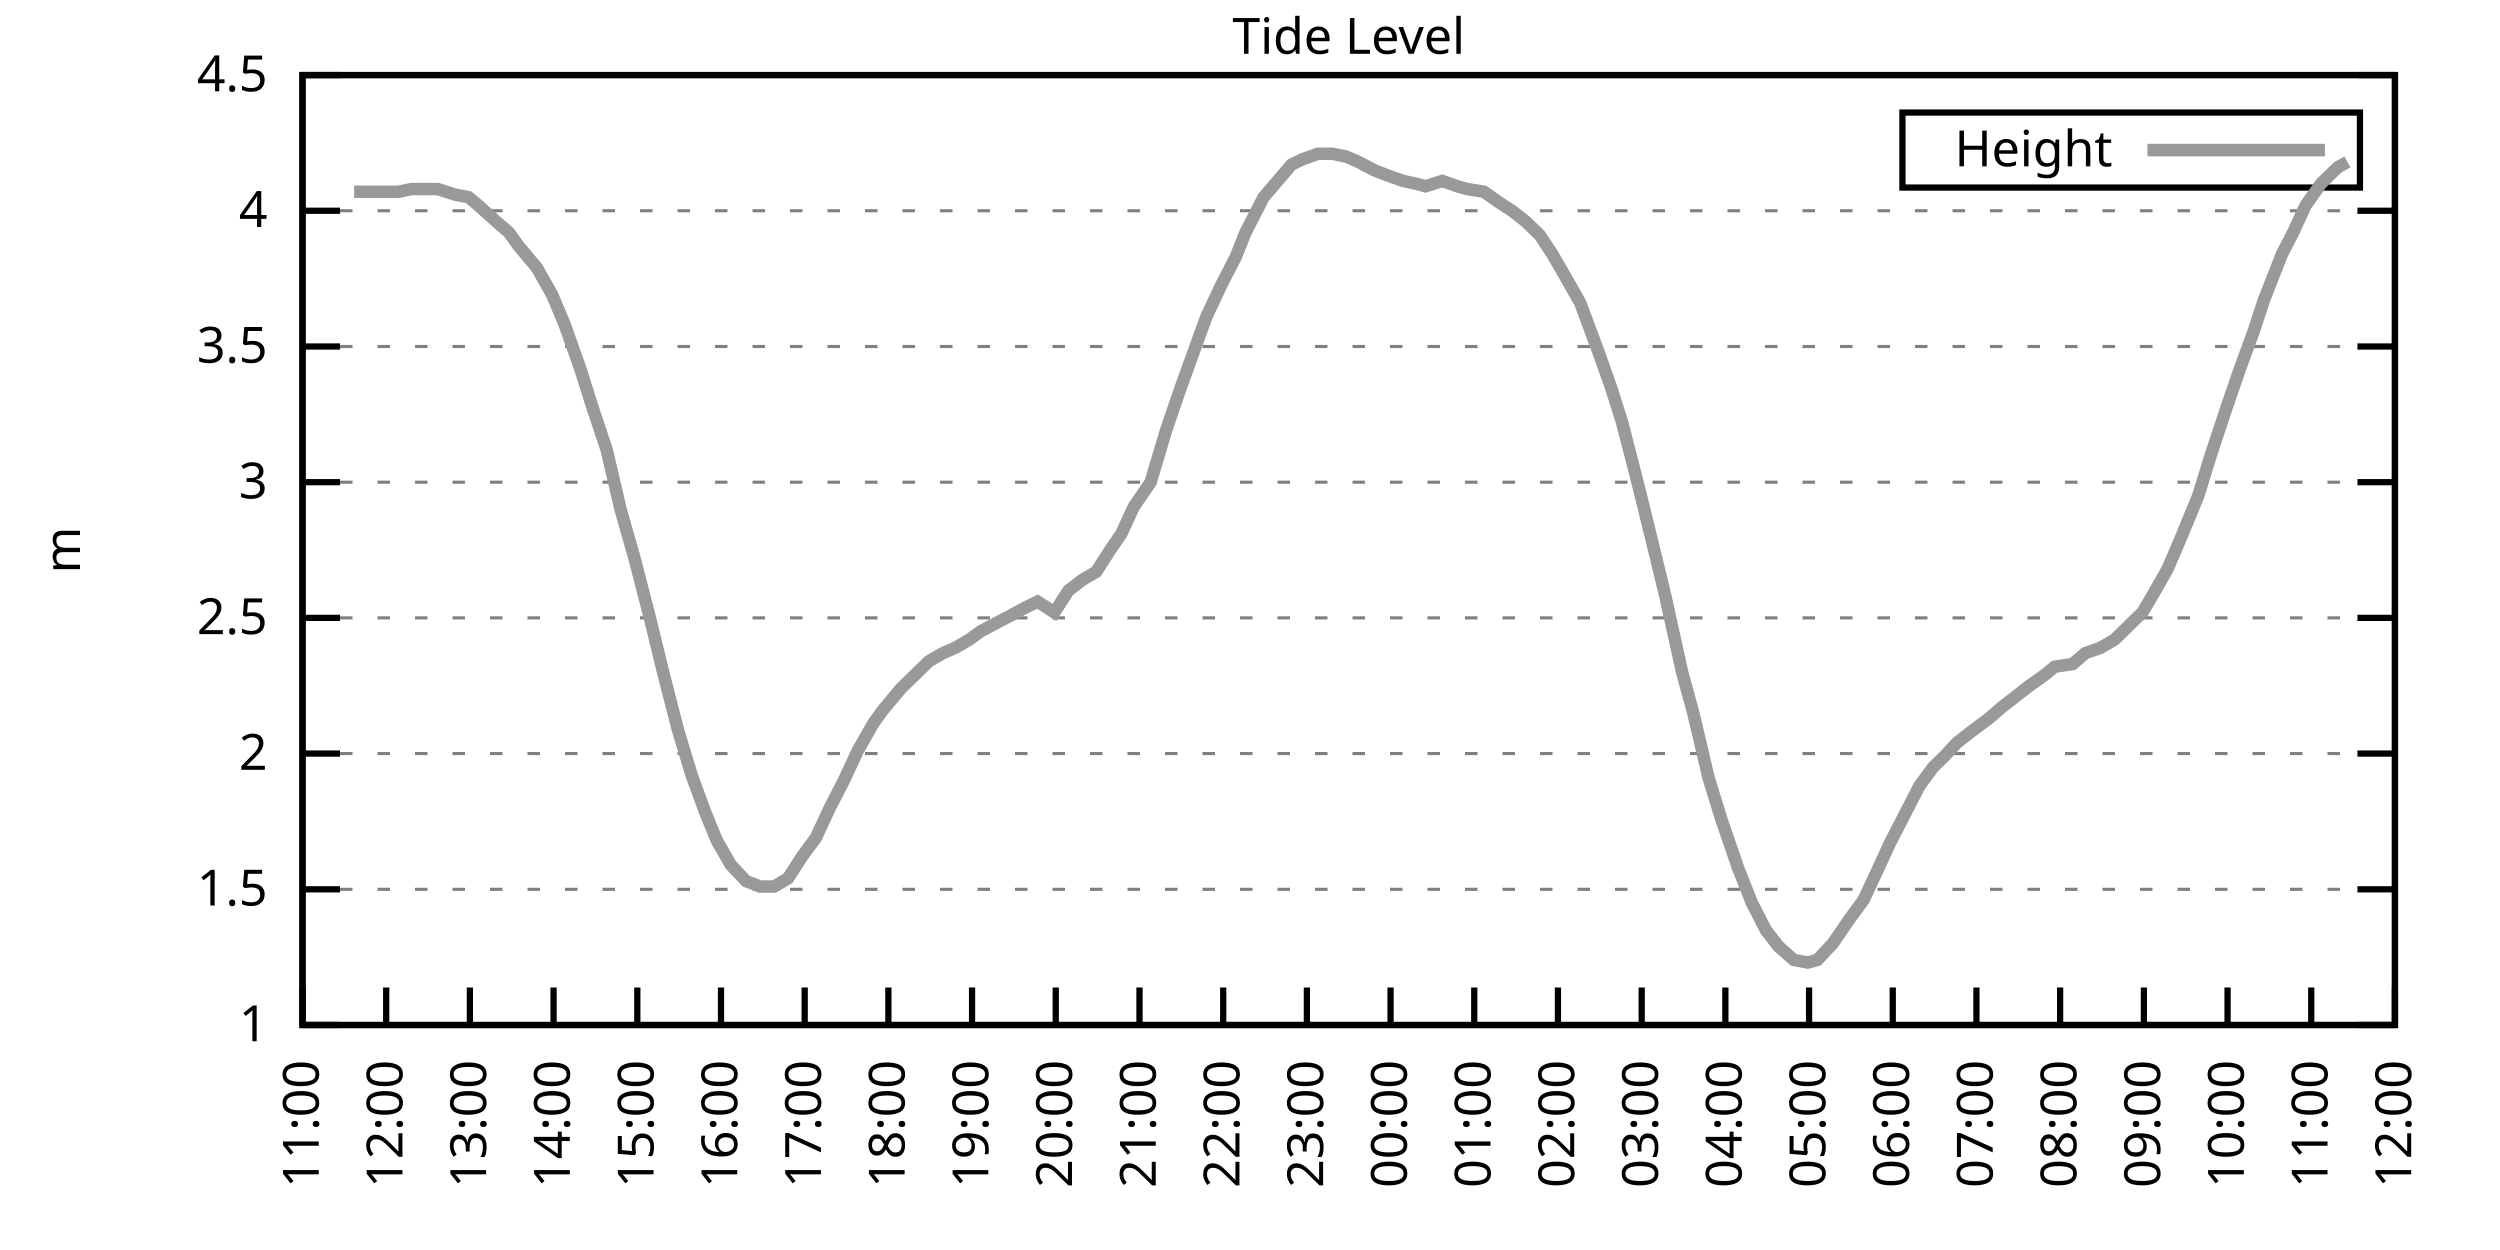
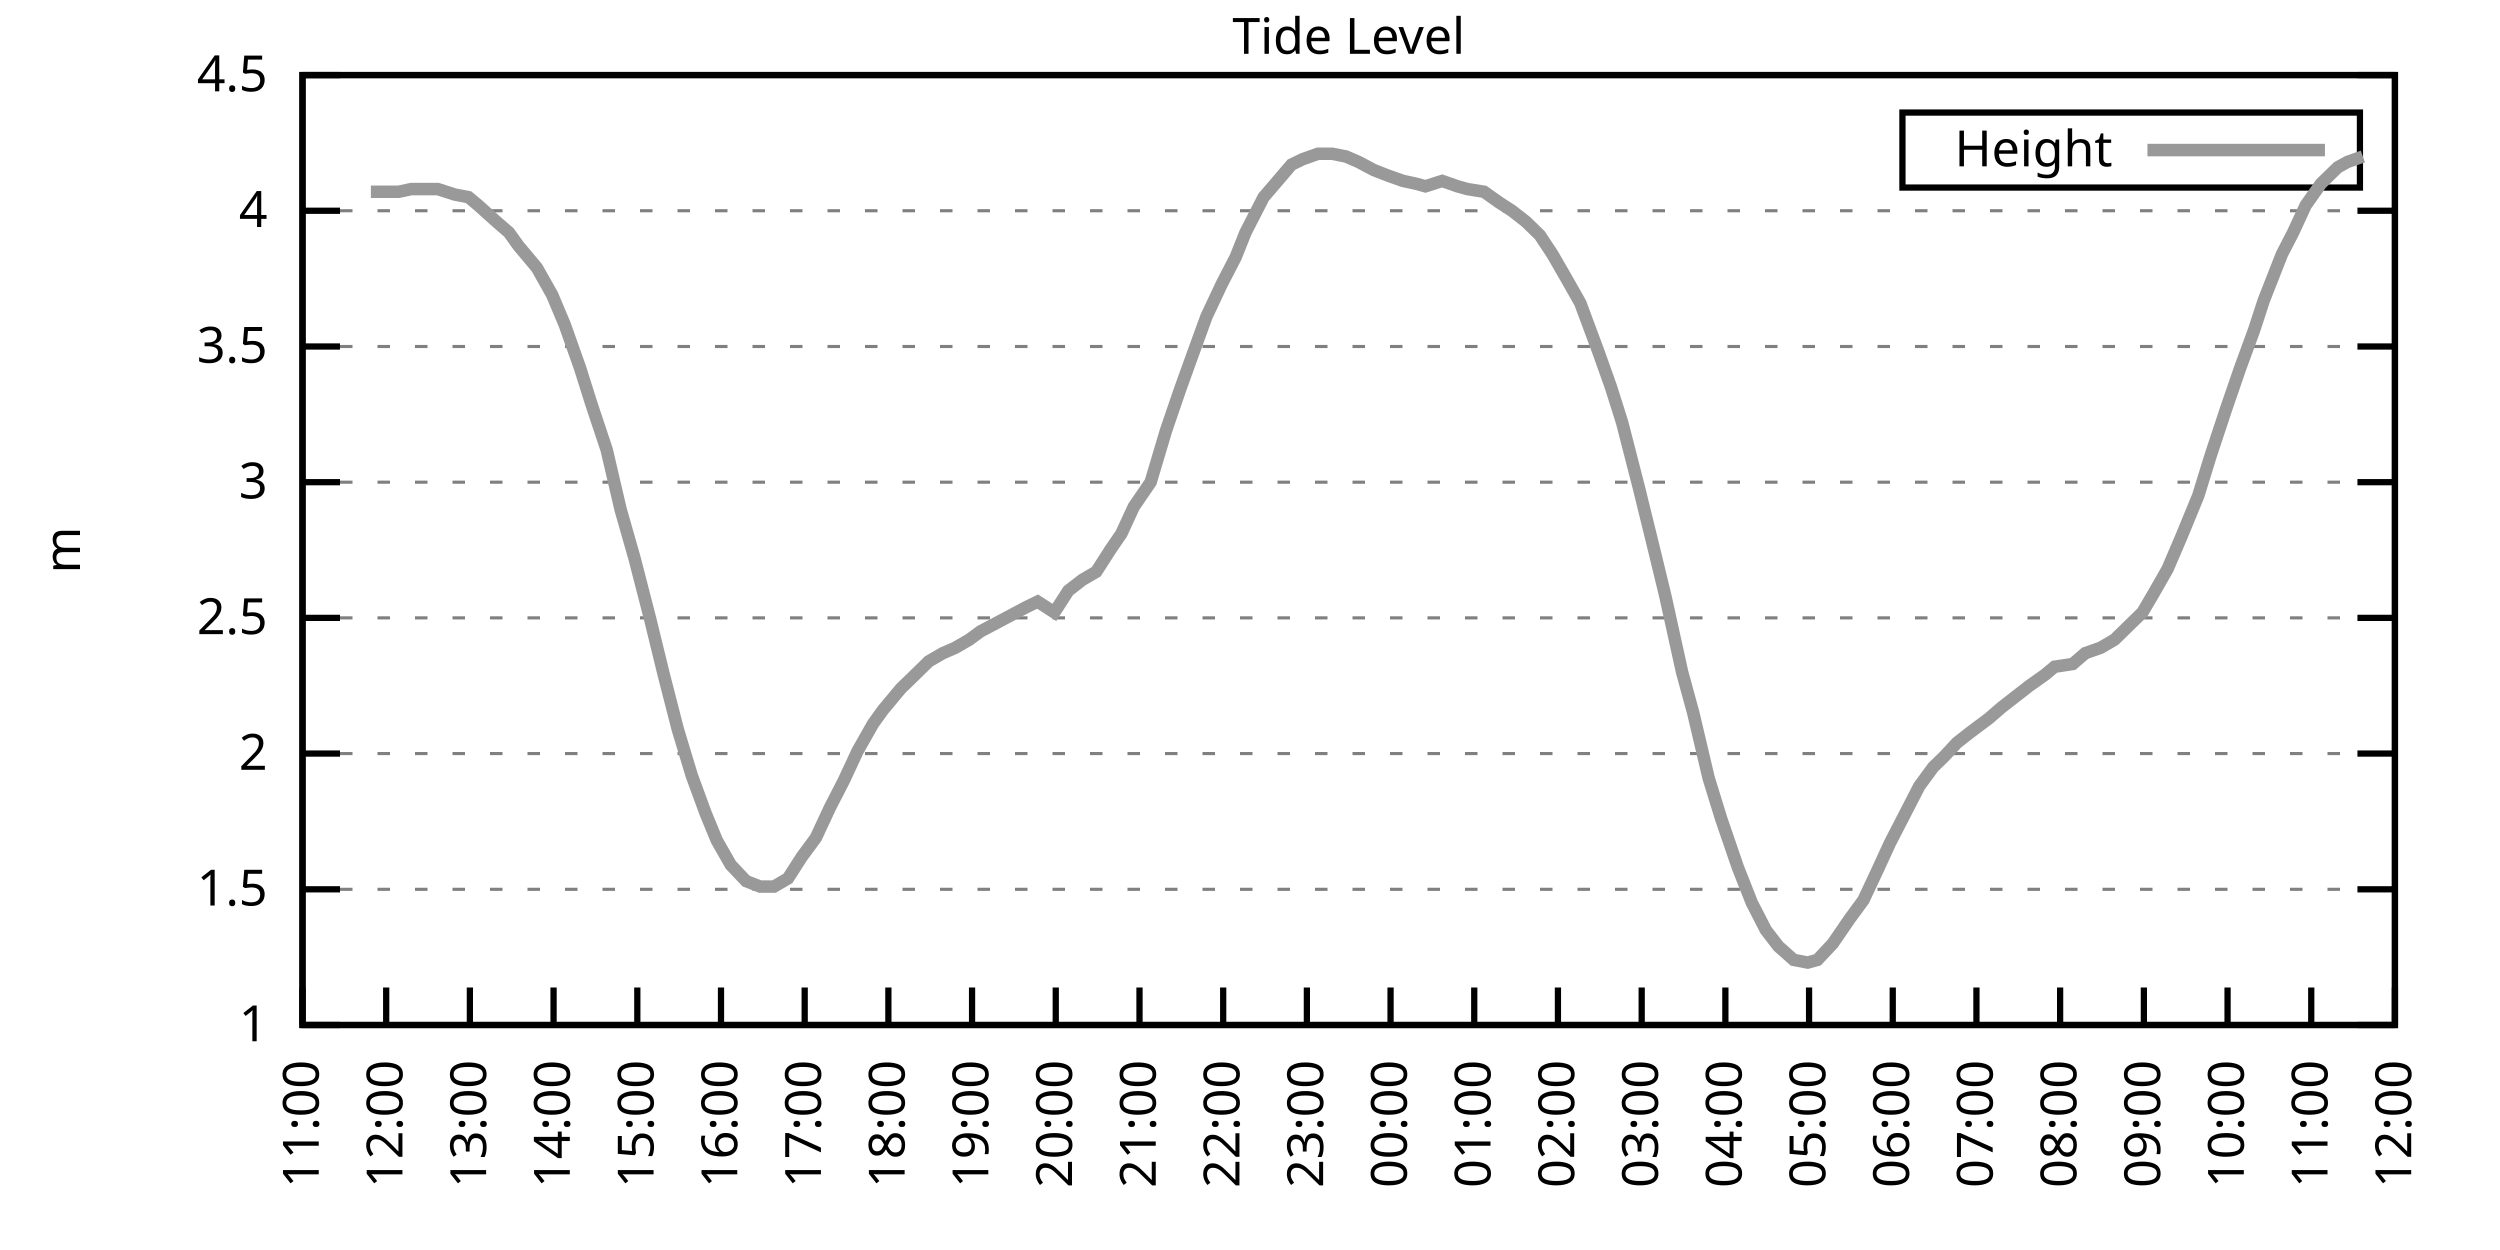
<svg xmlns="http://www.w3.org/2000/svg" xmlns:xlink="http://www.w3.org/1999/xlink" width="400" height="200" viewBox="0 0 400 200">
  <g id="gnuplot_canvas">
    <rect x="0" y="0" width="400" height="200" fill="none" />
    <defs>
      <circle id="gpDot" r="0.5" stroke-width="0.5" stroke="currentColor" />
      <path id="gpPt0" stroke-width="0.333" stroke="currentColor" d="M-1,0 h2 M0,-1 v2" />
      <path id="gpPt1" stroke-width="0.333" stroke="currentColor" d="M-1,-1 L1,1 M1,-1 L-1,1" />
      <path id="gpPt2" stroke-width="0.333" stroke="currentColor" d="M-1,0 L1,0 M0,-1 L0,1 M-1,-1 L1,1 M-1,1 L1,-1" />
      <rect id="gpPt3" stroke-width="0.333" stroke="currentColor" x="-1" y="-1" width="2" height="2" />
      <rect id="gpPt4" stroke-width="0.333" stroke="currentColor" fill="currentColor" x="-1" y="-1" width="2" height="2" />
      <circle id="gpPt5" stroke-width="0.333" stroke="currentColor" cx="0" cy="0" r="1" />
      <use xlink:href="#gpPt5" id="gpPt6" fill="currentColor" stroke="none" />
      <path id="gpPt7" stroke-width="0.333" stroke="currentColor" d="M0,-1.33 L-1.33,0.67 L1.33,0.67 z" />
      <use xlink:href="#gpPt7" id="gpPt8" fill="currentColor" stroke="none" />
      <use xlink:href="#gpPt7" id="gpPt9" stroke="currentColor" transform="rotate(180)" />
      <use xlink:href="#gpPt9" id="gpPt10" fill="currentColor" stroke="none" />
      <use xlink:href="#gpPt3" id="gpPt11" stroke="currentColor" transform="rotate(45)" />
      <use xlink:href="#gpPt11" id="gpPt12" fill="currentColor" stroke="none" />
      <path id="gpPt13" stroke-width="0.333" stroke="currentColor" d="M0,1.330 L1.265,0.411 L0.782,-1.067 L-0.782,-1.076 L-1.265,0.411 z" />
      <use xlink:href="#gpPt13" id="gpPt14" fill="currentColor" stroke="none" />
      <filter id="textbox" filterUnits="objectBoundingBox" x="0" y="0" height="1" width="1">
        <feFlood flood-color="white" flood-opacity="1" result="bgnd" />
        <feComposite in="SourceGraphic" in2="bgnd" operator="atop" />
      </filter>
      <filter id="greybox" filterUnits="objectBoundingBox" x="0" y="0" height="1" width="1">
        <feFlood flood-color="lightgrey" flood-opacity="1" result="grey" />
        <feComposite in="SourceGraphic" in2="grey" operator="atop" />
      </filter>
    </defs>
    <g fill="none" color="white" stroke="currentColor" stroke-width="1.00" stroke-linecap="butt" stroke-linejoin="miter">
</g>
    <g fill="none" color="black" stroke="currentColor" stroke-width="1.00" stroke-linecap="butt" stroke-linejoin="miter">
      <g stroke="none" shape-rendering="crispEdges">
        <polygon fill="rgb(255, 255, 255)" points="48.40,164.00 383.18,164.00 383.18,12.02 48.40,12.02 " />
      </g>
    </g>
    <g fill="none" color="black" stroke="currentColor" stroke-width="1.00" stroke-linecap="butt" stroke-linejoin="miter">
</g>
    <g fill="none" color="black" stroke="black" stroke-width="0.50" stroke-linecap="butt" stroke-linejoin="miter">
</g>
    <g fill="none" color="gray" stroke="currentColor" stroke-width="0.50" stroke-linecap="butt" stroke-linejoin="miter">
      <path stroke="gray" stroke-dasharray="2,4" class="gridline" d="M48.40,164.00 L383.19,164.00  " />
    </g>
    <g fill="none" color="gray" stroke="gray" stroke-width="1.00" stroke-linecap="butt" stroke-linejoin="miter">
</g>
    <g fill="none" color="black" stroke="currentColor" stroke-width="1.00" stroke-linecap="butt" stroke-linejoin="miter">
      <path stroke="black" d="M48.40,164.00 L54.40,164.00 M383.19,164.00 L377.19,164.00  " />
      <g transform="translate(42.80,166.60)" stroke="none" fill="black" font-family="Sans" font-size="8.00" text-anchor="end">
        <text>
          <tspan font-family="Sans"> 1</tspan>
        </text>
      </g>
    </g>
    <g fill="none" color="black" stroke="currentColor" stroke-width="1.00" stroke-linecap="butt" stroke-linejoin="miter">
</g>
    <g fill="none" color="black" stroke="black" stroke-width="0.50" stroke-linecap="butt" stroke-linejoin="miter">
</g>
    <g fill="none" color="gray" stroke="currentColor" stroke-width="0.50" stroke-linecap="butt" stroke-linejoin="miter">
      <path stroke="gray" stroke-dasharray="2,4" class="gridline" d="M48.40,142.29 L383.19,142.29  " />
    </g>
    <g fill="none" color="gray" stroke="gray" stroke-width="1.00" stroke-linecap="butt" stroke-linejoin="miter">
</g>
    <g fill="none" color="black" stroke="currentColor" stroke-width="1.00" stroke-linecap="butt" stroke-linejoin="miter">
      <path stroke="black" d="M48.40,142.29 L54.40,142.29 M383.19,142.29 L377.19,142.29  " />
      <g transform="translate(42.80,144.89)" stroke="none" fill="black" font-family="Sans" font-size="8.00" text-anchor="end">
        <text>
          <tspan font-family="Sans"> 1.5</tspan>
        </text>
      </g>
    </g>
    <g fill="none" color="black" stroke="currentColor" stroke-width="1.00" stroke-linecap="butt" stroke-linejoin="miter">
</g>
    <g fill="none" color="black" stroke="black" stroke-width="0.50" stroke-linecap="butt" stroke-linejoin="miter">
</g>
    <g fill="none" color="gray" stroke="currentColor" stroke-width="0.50" stroke-linecap="butt" stroke-linejoin="miter">
      <path stroke="gray" stroke-dasharray="2,4" class="gridline" d="M48.40,120.57 L383.19,120.57  " />
    </g>
    <g fill="none" color="gray" stroke="gray" stroke-width="1.00" stroke-linecap="butt" stroke-linejoin="miter">
</g>
    <g fill="none" color="black" stroke="currentColor" stroke-width="1.00" stroke-linecap="butt" stroke-linejoin="miter">
      <path stroke="black" d="M48.40,120.57 L54.40,120.57 M383.19,120.57 L377.19,120.57  " />
      <g transform="translate(42.80,123.17)" stroke="none" fill="black" font-family="Sans" font-size="8.00" text-anchor="end">
        <text>
          <tspan font-family="Sans"> 2</tspan>
        </text>
      </g>
    </g>
    <g fill="none" color="black" stroke="currentColor" stroke-width="1.00" stroke-linecap="butt" stroke-linejoin="miter">
</g>
    <g fill="none" color="black" stroke="black" stroke-width="0.50" stroke-linecap="butt" stroke-linejoin="miter">
</g>
    <g fill="none" color="gray" stroke="currentColor" stroke-width="0.50" stroke-linecap="butt" stroke-linejoin="miter">
      <path stroke="gray" stroke-dasharray="2,4" class="gridline" d="M48.40,98.86 L383.19,98.86  " />
    </g>
    <g fill="none" color="gray" stroke="gray" stroke-width="1.00" stroke-linecap="butt" stroke-linejoin="miter">
</g>
    <g fill="none" color="black" stroke="currentColor" stroke-width="1.00" stroke-linecap="butt" stroke-linejoin="miter">
      <path stroke="black" d="M48.40,98.86 L54.40,98.86 M383.19,98.86 L377.19,98.86  " />
      <g transform="translate(42.80,101.46)" stroke="none" fill="black" font-family="Sans" font-size="8.00" text-anchor="end">
        <text>
          <tspan font-family="Sans"> 2.5</tspan>
        </text>
      </g>
    </g>
    <g fill="none" color="black" stroke="currentColor" stroke-width="1.00" stroke-linecap="butt" stroke-linejoin="miter">
</g>
    <g fill="none" color="black" stroke="black" stroke-width="0.50" stroke-linecap="butt" stroke-linejoin="miter">
</g>
    <g fill="none" color="gray" stroke="currentColor" stroke-width="0.50" stroke-linecap="butt" stroke-linejoin="miter">
      <path stroke="gray" stroke-dasharray="2,4" class="gridline" d="M48.40,77.15 L383.19,77.15  " />
    </g>
    <g fill="none" color="gray" stroke="gray" stroke-width="1.00" stroke-linecap="butt" stroke-linejoin="miter">
</g>
    <g fill="none" color="black" stroke="currentColor" stroke-width="1.00" stroke-linecap="butt" stroke-linejoin="miter">
      <path stroke="black" d="M48.40,77.15 L54.40,77.15 M383.19,77.15 L377.19,77.15  " />
      <g transform="translate(42.80,79.75)" stroke="none" fill="black" font-family="Sans" font-size="8.00" text-anchor="end">
        <text>
          <tspan font-family="Sans"> 3</tspan>
        </text>
      </g>
    </g>
    <g fill="none" color="black" stroke="currentColor" stroke-width="1.00" stroke-linecap="butt" stroke-linejoin="miter">
</g>
    <g fill="none" color="black" stroke="black" stroke-width="0.50" stroke-linecap="butt" stroke-linejoin="miter">
</g>
    <g fill="none" color="gray" stroke="currentColor" stroke-width="0.50" stroke-linecap="butt" stroke-linejoin="miter">
      <path stroke="gray" stroke-dasharray="2,4" class="gridline" d="M48.40,55.44 L383.19,55.44  " />
    </g>
    <g fill="none" color="gray" stroke="gray" stroke-width="1.00" stroke-linecap="butt" stroke-linejoin="miter">
</g>
    <g fill="none" color="black" stroke="currentColor" stroke-width="1.00" stroke-linecap="butt" stroke-linejoin="miter">
      <path stroke="black" d="M48.40,55.44 L54.40,55.44 M383.19,55.44 L377.19,55.44  " />
      <g transform="translate(42.80,58.04)" stroke="none" fill="black" font-family="Sans" font-size="8.00" text-anchor="end">
        <text>
          <tspan font-family="Sans"> 3.5</tspan>
        </text>
      </g>
    </g>
    <g fill="none" color="black" stroke="currentColor" stroke-width="1.00" stroke-linecap="butt" stroke-linejoin="miter">
</g>
    <g fill="none" color="black" stroke="black" stroke-width="0.50" stroke-linecap="butt" stroke-linejoin="miter">
</g>
    <g fill="none" color="gray" stroke="currentColor" stroke-width="0.50" stroke-linecap="butt" stroke-linejoin="miter">
      <path stroke="gray" stroke-dasharray="2,4" class="gridline" d="M48.40,33.72 L383.19,33.72  " />
    </g>
    <g fill="none" color="gray" stroke="gray" stroke-width="1.00" stroke-linecap="butt" stroke-linejoin="miter">
</g>
    <g fill="none" color="black" stroke="currentColor" stroke-width="1.00" stroke-linecap="butt" stroke-linejoin="miter">
      <path stroke="black" d="M48.40,33.72 L54.40,33.72 M383.19,33.72 L377.19,33.72  " />
      <g transform="translate(42.80,36.32)" stroke="none" fill="black" font-family="Sans" font-size="8.00" text-anchor="end">
        <text>
          <tspan font-family="Sans"> 4</tspan>
        </text>
      </g>
    </g>
    <g fill="none" color="black" stroke="currentColor" stroke-width="1.00" stroke-linecap="butt" stroke-linejoin="miter">
</g>
    <g fill="none" color="black" stroke="black" stroke-width="0.50" stroke-linecap="butt" stroke-linejoin="miter">
</g>
    <g fill="none" color="gray" stroke="currentColor" stroke-width="0.50" stroke-linecap="butt" stroke-linejoin="miter">
      <path stroke="gray" stroke-dasharray="2,4" class="gridline" d="M48.40,12.01 L383.19,12.01  " />
    </g>
    <g fill="none" color="gray" stroke="gray" stroke-width="1.00" stroke-linecap="butt" stroke-linejoin="miter">
</g>
    <g fill="none" color="black" stroke="currentColor" stroke-width="1.00" stroke-linecap="butt" stroke-linejoin="miter">
      <path stroke="black" d="M48.40,12.01 L54.40,12.01 M383.19,12.01 L377.19,12.01  " />
      <g transform="translate(42.80,14.61)" stroke="none" fill="black" font-family="Sans" font-size="8.00" text-anchor="end">
        <text>
          <tspan font-family="Sans"> 4.5</tspan>
        </text>
      </g>
    </g>
    <g fill="none" color="black" stroke="currentColor" stroke-width="1.00" stroke-linecap="butt" stroke-linejoin="miter">
      <path stroke="black" d="M48.40,164.00 L48.40,158.00  " />
      <g transform="translate(51.00,169.60) rotate(270.00)" stroke="none" fill="black" font-family="Sans" font-size="8.00" text-anchor="end">
        <text>
          <tspan font-family="Sans">11:00</tspan>
        </text>
      </g>
    </g>
    <g fill="none" color="black" stroke="currentColor" stroke-width="1.00" stroke-linecap="butt" stroke-linejoin="miter">
      <path stroke="black" d="M61.79,164.00 L61.79,158.00  " />
      <g transform="translate(64.39,169.60) rotate(270.00)" stroke="none" fill="black" font-family="Sans" font-size="8.00" text-anchor="end">
        <text>
          <tspan font-family="Sans">12:00</tspan>
        </text>
      </g>
    </g>
    <g fill="none" color="black" stroke="currentColor" stroke-width="1.00" stroke-linecap="butt" stroke-linejoin="miter">
      <path stroke="black" d="M75.18,164.00 L75.18,158.00  " />
      <g transform="translate(77.78,169.60) rotate(270.00)" stroke="none" fill="black" font-family="Sans" font-size="8.00" text-anchor="end">
        <text>
          <tspan font-family="Sans">13:00</tspan>
        </text>
      </g>
    </g>
    <g fill="none" color="black" stroke="currentColor" stroke-width="1.00" stroke-linecap="butt" stroke-linejoin="miter">
      <path stroke="black" d="M88.57,164.00 L88.57,158.00  " />
      <g transform="translate(91.17,169.60) rotate(270.00)" stroke="none" fill="black" font-family="Sans" font-size="8.00" text-anchor="end">
        <text>
          <tspan font-family="Sans">14:00</tspan>
        </text>
      </g>
    </g>
    <g fill="none" color="black" stroke="currentColor" stroke-width="1.00" stroke-linecap="butt" stroke-linejoin="miter">
      <path stroke="black" d="M101.97,164.00 L101.97,158.00  " />
      <g transform="translate(104.57,169.60) rotate(270.00)" stroke="none" fill="black" font-family="Sans" font-size="8.00" text-anchor="end">
        <text>
          <tspan font-family="Sans">15:00</tspan>
        </text>
      </g>
    </g>
    <g fill="none" color="black" stroke="currentColor" stroke-width="1.00" stroke-linecap="butt" stroke-linejoin="miter">
      <path stroke="black" d="M115.36,164.00 L115.36,158.00  " />
      <g transform="translate(117.96,169.60) rotate(270.00)" stroke="none" fill="black" font-family="Sans" font-size="8.00" text-anchor="end">
        <text>
          <tspan font-family="Sans">16:00</tspan>
        </text>
      </g>
    </g>
    <g fill="none" color="black" stroke="currentColor" stroke-width="1.00" stroke-linecap="butt" stroke-linejoin="miter">
      <path stroke="black" d="M128.75,164.00 L128.75,158.00  " />
      <g transform="translate(131.35,169.60) rotate(270.00)" stroke="none" fill="black" font-family="Sans" font-size="8.00" text-anchor="end">
        <text>
          <tspan font-family="Sans">17:00</tspan>
        </text>
      </g>
    </g>
    <g fill="none" color="black" stroke="currentColor" stroke-width="1.00" stroke-linecap="butt" stroke-linejoin="miter">
      <path stroke="black" d="M142.14,164.00 L142.14,158.00  " />
      <g transform="translate(144.74,169.60) rotate(270.00)" stroke="none" fill="black" font-family="Sans" font-size="8.00" text-anchor="end">
        <text>
          <tspan font-family="Sans">18:00</tspan>
        </text>
      </g>
    </g>
    <g fill="none" color="black" stroke="currentColor" stroke-width="1.00" stroke-linecap="butt" stroke-linejoin="miter">
      <path stroke="black" d="M155.53,164.00 L155.53,158.00  " />
      <g transform="translate(158.13,169.60) rotate(270.00)" stroke="none" fill="black" font-family="Sans" font-size="8.00" text-anchor="end">
        <text>
          <tspan font-family="Sans">19:00</tspan>
        </text>
      </g>
    </g>
    <g fill="none" color="black" stroke="currentColor" stroke-width="1.00" stroke-linecap="butt" stroke-linejoin="miter">
      <path stroke="black" d="M168.92,164.00 L168.92,158.00  " />
      <g transform="translate(171.52,169.60) rotate(270.00)" stroke="none" fill="black" font-family="Sans" font-size="8.00" text-anchor="end">
        <text>
          <tspan font-family="Sans">20:00</tspan>
        </text>
      </g>
    </g>
    <g fill="none" color="black" stroke="currentColor" stroke-width="1.00" stroke-linecap="butt" stroke-linejoin="miter">
      <path stroke="black" d="M182.32,164.00 L182.32,158.00  " />
      <g transform="translate(184.92,169.60) rotate(270.00)" stroke="none" fill="black" font-family="Sans" font-size="8.00" text-anchor="end">
        <text>
          <tspan font-family="Sans">21:00</tspan>
        </text>
      </g>
    </g>
    <g fill="none" color="black" stroke="currentColor" stroke-width="1.00" stroke-linecap="butt" stroke-linejoin="miter">
      <path stroke="black" d="M195.71,164.00 L195.71,158.00  " />
      <g transform="translate(198.31,169.60) rotate(270.00)" stroke="none" fill="black" font-family="Sans" font-size="8.00" text-anchor="end">
        <text>
          <tspan font-family="Sans">22:00</tspan>
        </text>
      </g>
    </g>
    <g fill="none" color="black" stroke="currentColor" stroke-width="1.00" stroke-linecap="butt" stroke-linejoin="miter">
      <path stroke="black" d="M209.10,164.00 L209.10,158.00  " />
      <g transform="translate(211.70,169.60) rotate(270.00)" stroke="none" fill="black" font-family="Sans" font-size="8.00" text-anchor="end">
        <text>
          <tspan font-family="Sans">23:00</tspan>
        </text>
      </g>
    </g>
    <g fill="none" color="black" stroke="currentColor" stroke-width="1.00" stroke-linecap="butt" stroke-linejoin="miter">
      <path stroke="black" d="M222.49,164.00 L222.49,158.00  " />
      <g transform="translate(225.09,169.60) rotate(270.00)" stroke="none" fill="black" font-family="Sans" font-size="8.00" text-anchor="end">
        <text>
          <tspan font-family="Sans">00:00</tspan>
        </text>
      </g>
    </g>
    <g fill="none" color="black" stroke="currentColor" stroke-width="1.00" stroke-linecap="butt" stroke-linejoin="miter">
      <path stroke="black" d="M235.88,164.00 L235.88,158.00  " />
      <g transform="translate(238.48,169.60) rotate(270.00)" stroke="none" fill="black" font-family="Sans" font-size="8.00" text-anchor="end">
        <text>
          <tspan font-family="Sans">01:00</tspan>
        </text>
      </g>
    </g>
    <g fill="none" color="black" stroke="currentColor" stroke-width="1.00" stroke-linecap="butt" stroke-linejoin="miter">
      <path stroke="black" d="M249.27,164.00 L249.27,158.00  " />
      <g transform="translate(251.87,169.60) rotate(270.00)" stroke="none" fill="black" font-family="Sans" font-size="8.00" text-anchor="end">
        <text>
          <tspan font-family="Sans">02:00</tspan>
        </text>
      </g>
    </g>
    <g fill="none" color="black" stroke="currentColor" stroke-width="1.00" stroke-linecap="butt" stroke-linejoin="miter">
      <path stroke="black" d="M262.67,164.00 L262.67,158.00  " />
      <g transform="translate(265.27,169.60) rotate(270.00)" stroke="none" fill="black" font-family="Sans" font-size="8.00" text-anchor="end">
        <text>
          <tspan font-family="Sans">03:00</tspan>
        </text>
      </g>
    </g>
    <g fill="none" color="black" stroke="currentColor" stroke-width="1.00" stroke-linecap="butt" stroke-linejoin="miter">
      <path stroke="black" d="M276.06,164.00 L276.06,158.00  " />
      <g transform="translate(278.66,169.60) rotate(270.00)" stroke="none" fill="black" font-family="Sans" font-size="8.00" text-anchor="end">
        <text>
          <tspan font-family="Sans">04:00</tspan>
        </text>
      </g>
    </g>
    <g fill="none" color="black" stroke="currentColor" stroke-width="1.00" stroke-linecap="butt" stroke-linejoin="miter">
      <path stroke="black" d="M289.45,164.00 L289.45,158.00  " />
      <g transform="translate(292.05,169.60) rotate(270.00)" stroke="none" fill="black" font-family="Sans" font-size="8.00" text-anchor="end">
        <text>
          <tspan font-family="Sans">05:00</tspan>
        </text>
      </g>
    </g>
    <g fill="none" color="black" stroke="currentColor" stroke-width="1.00" stroke-linecap="butt" stroke-linejoin="miter">
      <path stroke="black" d="M302.84,164.00 L302.84,158.00  " />
      <g transform="translate(305.44,169.60) rotate(270.00)" stroke="none" fill="black" font-family="Sans" font-size="8.00" text-anchor="end">
        <text>
          <tspan font-family="Sans">06:00</tspan>
        </text>
      </g>
    </g>
    <g fill="none" color="black" stroke="currentColor" stroke-width="1.00" stroke-linecap="butt" stroke-linejoin="miter">
      <path stroke="black" d="M316.23,164.00 L316.23,158.00  " />
      <g transform="translate(318.83,169.60) rotate(270.00)" stroke="none" fill="black" font-family="Sans" font-size="8.00" text-anchor="end">
        <text>
          <tspan font-family="Sans">07:00</tspan>
        </text>
      </g>
    </g>
    <g fill="none" color="black" stroke="currentColor" stroke-width="1.00" stroke-linecap="butt" stroke-linejoin="miter">
      <path stroke="black" d="M329.62,164.00 L329.62,158.00  " />
      <g transform="translate(332.22,169.60) rotate(270.00)" stroke="none" fill="black" font-family="Sans" font-size="8.00" text-anchor="end">
        <text>
          <tspan font-family="Sans">08:00</tspan>
        </text>
      </g>
    </g>
    <g fill="none" color="black" stroke="currentColor" stroke-width="1.00" stroke-linecap="butt" stroke-linejoin="miter">
      <path stroke="black" d="M343.02,164.00 L343.02,158.00  " />
      <g transform="translate(345.62,169.60) rotate(270.00)" stroke="none" fill="black" font-family="Sans" font-size="8.00" text-anchor="end">
        <text>
          <tspan font-family="Sans">09:00</tspan>
        </text>
      </g>
    </g>
    <g fill="none" color="black" stroke="currentColor" stroke-width="1.00" stroke-linecap="butt" stroke-linejoin="miter">
      <path stroke="black" d="M356.41,164.00 L356.41,158.00  " />
      <g transform="translate(359.01,169.60) rotate(270.00)" stroke="none" fill="black" font-family="Sans" font-size="8.00" text-anchor="end">
        <text>
          <tspan font-family="Sans">10:00</tspan>
        </text>
      </g>
    </g>
    <g fill="none" color="black" stroke="currentColor" stroke-width="1.00" stroke-linecap="butt" stroke-linejoin="miter">
      <path stroke="black" d="M369.80,164.00 L369.80,158.00  " />
      <g transform="translate(372.40,169.60) rotate(270.00)" stroke="none" fill="black" font-family="Sans" font-size="8.00" text-anchor="end">
        <text>
          <tspan font-family="Sans">11:00</tspan>
        </text>
      </g>
    </g>
    <g fill="none" color="black" stroke="currentColor" stroke-width="1.00" stroke-linecap="butt" stroke-linejoin="miter">
      <path stroke="black" d="M383.19,164.00 L383.19,158.00  " />
      <g transform="translate(385.79,169.60) rotate(270.00)" stroke="none" fill="black" font-family="Sans" font-size="8.00" text-anchor="end">
        <text>
          <tspan font-family="Sans">12:00</tspan>
        </text>
      </g>
    </g>
    <g fill="none" color="black" stroke="currentColor" stroke-width="1.00" stroke-linecap="butt" stroke-linejoin="miter">
</g>
    <g fill="none" color="black" stroke="currentColor" stroke-width="1.00" stroke-linecap="butt" stroke-linejoin="miter">
      <path stroke="black" d="M48.40,12.01 L48.40,164.00 L383.19,164.00 L383.19,12.01 L48.40,12.01 Z  " />
    </g>
    <g fill="none" color="black" stroke="currentColor" stroke-width="1.00" stroke-linecap="butt" stroke-linejoin="miter">
</g>
    <g fill="none" color="black" stroke="currentColor" stroke-width="1.00" stroke-linecap="butt" stroke-linejoin="miter">
      <path stroke="black" d="M304.39,30.01 L304.39,18.01 L377.59,18.01 L377.59,30.01 L304.39,30.01 Z  " />
    </g>
    <g id="Tide_level_plot_1">
      <g fill="none" color="white" stroke="black" stroke-width="2.00" stroke-linecap="butt" stroke-linejoin="miter">
</g>
      <g fill="none" color="black" stroke="currentColor" stroke-width="2.00" stroke-linecap="butt" stroke-linejoin="miter">
        <g transform="translate(337.99,26.61)" stroke="none" fill="black" font-family="Sans" font-size="8.00" text-anchor="end">
          <text>
            <tspan font-family="Sans">Height</tspan>
          </text>
        </g>
      </g>
      <g fill="none" color="black" stroke="currentColor" stroke-width="2.00" stroke-linecap="butt" stroke-linejoin="miter">
-         <path stroke="rgb(153, 153, 153)" d="M343.59,24.01 L371.99,24.01 M56.66,30.68 L59.34,30.68 L61.57,30.68 L63.80,30.68 L65.81,30.25 L68.26,30.25   L70.05,30.25 L72.73,31.12 L74.96,31.55 L76.52,32.85 L79.42,35.46 L81.43,37.20 L82.99,39.37 L85.90,42.84   L88.35,47.18 L90.36,51.96 L92.82,58.91 L94.60,64.56 L97.06,71.94 L99.29,81.49 L101.52,89.31 L103.98,98.86   L106.21,107.98 L108.44,116.67 L110.67,124.05 L112.90,130.13 L114.69,134.47 L116.92,138.38 L119.38,140.98 L121.61,141.85   L123.84,141.85 L126.07,140.55 L128.30,137.08 L130.54,134.04 L132.77,129.26 L135.00,124.92 L137.23,120.14 L139.69,115.80   L141.25,113.63 L144.15,110.15 L145.94,108.42 L148.61,105.81 L150.85,104.51 L152.85,103.64 L155.09,102.34 L156.87,101.03   L159.33,99.73 L161.78,98.43 L164.24,97.12 L166.02,96.26 L168.70,97.99 L170.93,94.52 L173.17,92.78 L175.40,91.48   L177.63,88.00 L179.41,85.40 L181.42,81.06 L184.10,77.15 L186.56,68.90 L188.79,62.38 L190.35,58.04 L193.03,50.66   L195.48,45.45 L197.72,41.11 L199.28,37.20 L202.18,31.55 L204.41,28.95 L206.64,26.34 L208.43,25.47 L210.88,24.60   L213.12,24.60 L215.35,25.04 L217.36,25.91 L219.81,27.21 L222.04,28.08 L224.50,28.95 L226.51,29.38 L228.07,29.81   L230.75,28.95 L233.20,29.81 L234.77,30.25 L237.44,30.68 L239.90,32.42 L241.91,33.72 L244.14,35.46 L246.37,37.63   L248.38,40.67 L250.39,44.15 L252.85,48.49 L255.75,56.30 L257.76,61.95 L259.54,67.59 L262.22,78.02 L264.67,88.00   L266.46,95.39 L269.14,107.55 L270.92,114.06 L273.38,124.48 L275.39,131.00 L278.07,138.81 L280.30,144.46 L282.53,148.80   L284.54,151.41 L286.99,153.58 L289.23,154.01 L290.79,153.58 L293.24,150.97 L295.92,147.06 L298.15,144.02 L300.39,139.25   L302.39,134.90 L304.40,131.00 L307.08,125.79 L309.31,122.75 L311.10,121.01 L313.11,118.84 L315.34,117.10 L318.24,114.93   L320.25,113.19 L322.48,111.45 L324.71,109.72 L327.17,107.98 L328.73,106.68 L331.63,106.24 L333.64,104.51 L336.10,103.64   L338.33,102.34 L340.56,100.16 L342.79,97.99 L344.58,94.95 L346.81,91.04 L349.04,85.83 L351.72,79.32 L353.73,72.81   L356.18,65.42 L358.42,58.91 L360.65,52.83 L362.21,48.05 L365.11,40.67 L366.90,37.20 L368.91,32.85 L371.36,29.38   L374.04,26.77 L375.60,25.91  " />
+         <path stroke="rgb(153, 153, 153)" d="M343.59,24.01 L371.99,24.01 M59.34,30.68 L61.57,30.68 L63.80,30.68 L65.81,30.25 L68.26,30.25 L70.05,30.25   L72.73,31.12 L74.96,31.55 L76.52,32.85 L79.42,35.46 L81.43,37.20 L82.99,39.37 L85.90,42.84 L88.35,47.18   L90.36,51.96 L92.82,58.91 L94.60,64.56 L97.06,71.94 L99.29,81.49 L101.52,89.31 L103.98,98.86 L106.21,107.98   L108.44,116.67 L110.67,124.05 L112.90,130.13 L114.69,134.47 L116.92,138.38 L119.38,140.98 L121.61,141.85 L123.84,141.85   L126.07,140.55 L128.30,137.08 L130.54,134.04 L132.77,129.26 L135.00,124.92 L137.23,120.14 L139.69,115.80 L141.25,113.63   L144.15,110.15 L145.94,108.42 L148.61,105.81 L150.85,104.51 L152.85,103.64 L155.09,102.34 L156.87,101.03 L159.33,99.73   L161.78,98.43 L164.24,97.12 L166.02,96.26 L168.70,97.99 L170.93,94.52 L173.17,92.78 L175.40,91.48 L177.63,88.00   L179.41,85.40 L181.42,81.06 L184.10,77.15 L186.56,68.90 L188.79,62.38 L190.35,58.04 L193.03,50.66 L195.48,45.45   L197.72,41.11 L199.28,37.20 L202.18,31.55 L204.41,28.95 L206.64,26.34 L208.43,25.47 L210.88,24.60 L213.12,24.60   L215.35,25.04 L217.36,25.91 L219.81,27.21 L222.04,28.08 L224.50,28.95 L226.51,29.38 L228.07,29.81 L230.75,28.95   L233.20,29.81 L234.77,30.25 L237.44,30.68 L239.90,32.42 L241.91,33.72 L244.14,35.46 L246.37,37.63 L248.38,40.67   L250.39,44.15 L252.85,48.49 L255.75,56.30 L257.76,61.95 L259.54,67.59 L262.22,78.02 L264.67,88.00 L266.46,95.39   L269.14,107.55 L270.92,114.06 L273.38,124.48 L275.39,131.00 L278.07,138.81 L280.30,144.46 L282.53,148.80 L284.54,151.41   L286.99,153.58 L289.23,154.01 L290.79,153.58 L293.24,150.97 L295.92,147.06 L298.15,144.02 L300.39,139.25 L302.39,134.90   L304.40,131.00 L307.08,125.79 L309.31,122.75 L311.10,121.01 L313.11,118.84 L315.34,117.10 L318.24,114.93 L320.25,113.19   L322.48,111.45 L324.71,109.72 L327.17,107.98 L328.73,106.68 L331.63,106.24 L333.64,104.51 L336.10,103.64 L338.33,102.34   L340.56,100.16 L342.79,97.99 L344.58,94.95 L346.81,91.04 L349.04,85.83 L351.72,79.32 L353.73,72.81 L356.18,65.42   L358.42,58.91 L360.65,52.83 L362.21,48.05 L365.11,40.67 L366.90,37.20 L368.91,32.85 L371.36,29.38 L374.04,26.77   L375.60,25.91 L378.06,25.04  " />
      </g>
    </g>
    <g fill="none" color="black" stroke="currentColor" stroke-width="2.00" stroke-linecap="butt" stroke-linejoin="miter">
</g>
    <g fill="none" color="black" stroke="black" stroke-width="1.00" stroke-linecap="butt" stroke-linejoin="miter">
</g>
    <g fill="none" color="black" stroke="currentColor" stroke-width="1.00" stroke-linecap="butt" stroke-linejoin="miter">
      <path stroke="black" d="M48.40,12.01 L48.40,164.00 L383.19,164.00 L383.19,12.01 L48.40,12.01 Z  " />
      <g transform="translate(12.80,88.01) rotate(270.00)" stroke="none" fill="black" font-family="Sans" font-size="8.00" text-anchor="middle">
        <text>
          <tspan font-family="Sans">m</tspan>
        </text>
      </g>
    </g>
    <g fill="none" color="black" stroke="currentColor" stroke-width="1.00" stroke-linecap="butt" stroke-linejoin="miter">
</g>
    <g fill="none" color="black" stroke="currentColor" stroke-width="1.00" stroke-linecap="butt" stroke-linejoin="miter">
      <g transform="translate(215.79,8.61)" stroke="none" fill="black" font-family="Sans" font-size="8.00" text-anchor="middle">
        <text>
          <tspan font-family="Sans">Tide Level</tspan>
        </text>
      </g>
    </g>
    <g fill="none" color="black" stroke="currentColor" stroke-width="1.00" stroke-linecap="butt" stroke-linejoin="miter">
</g>
  </g>
</svg>
